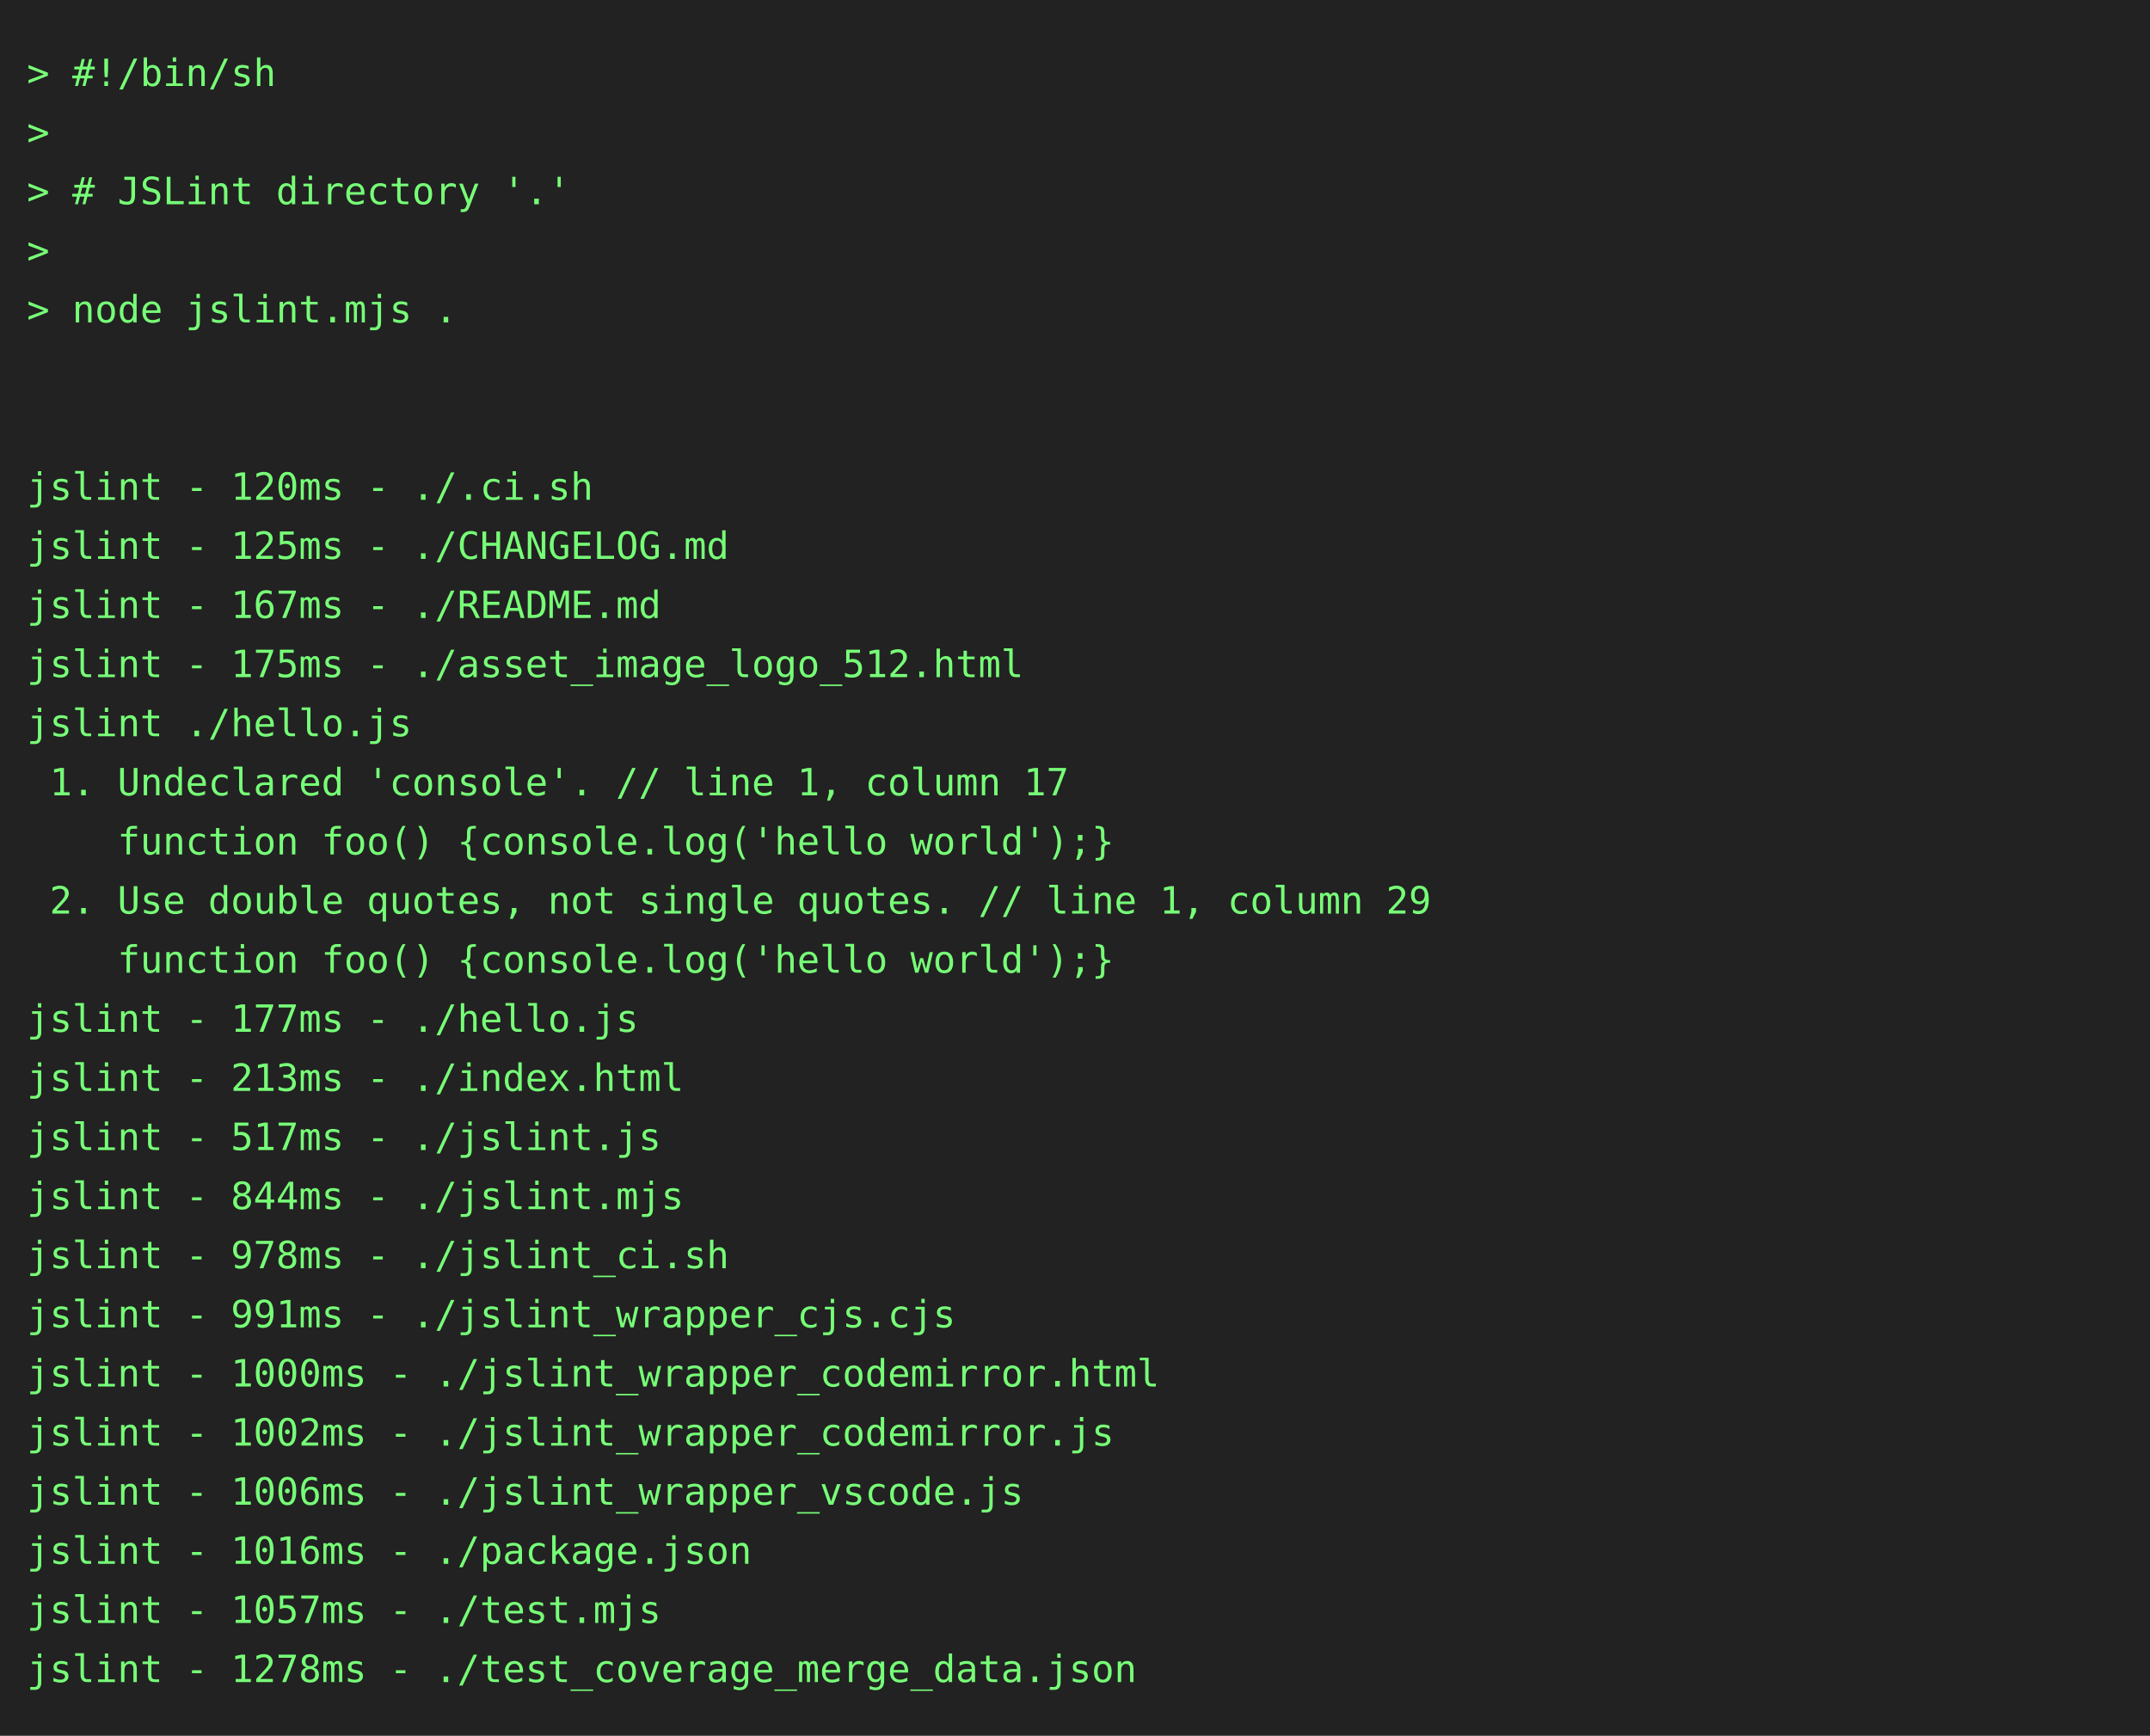
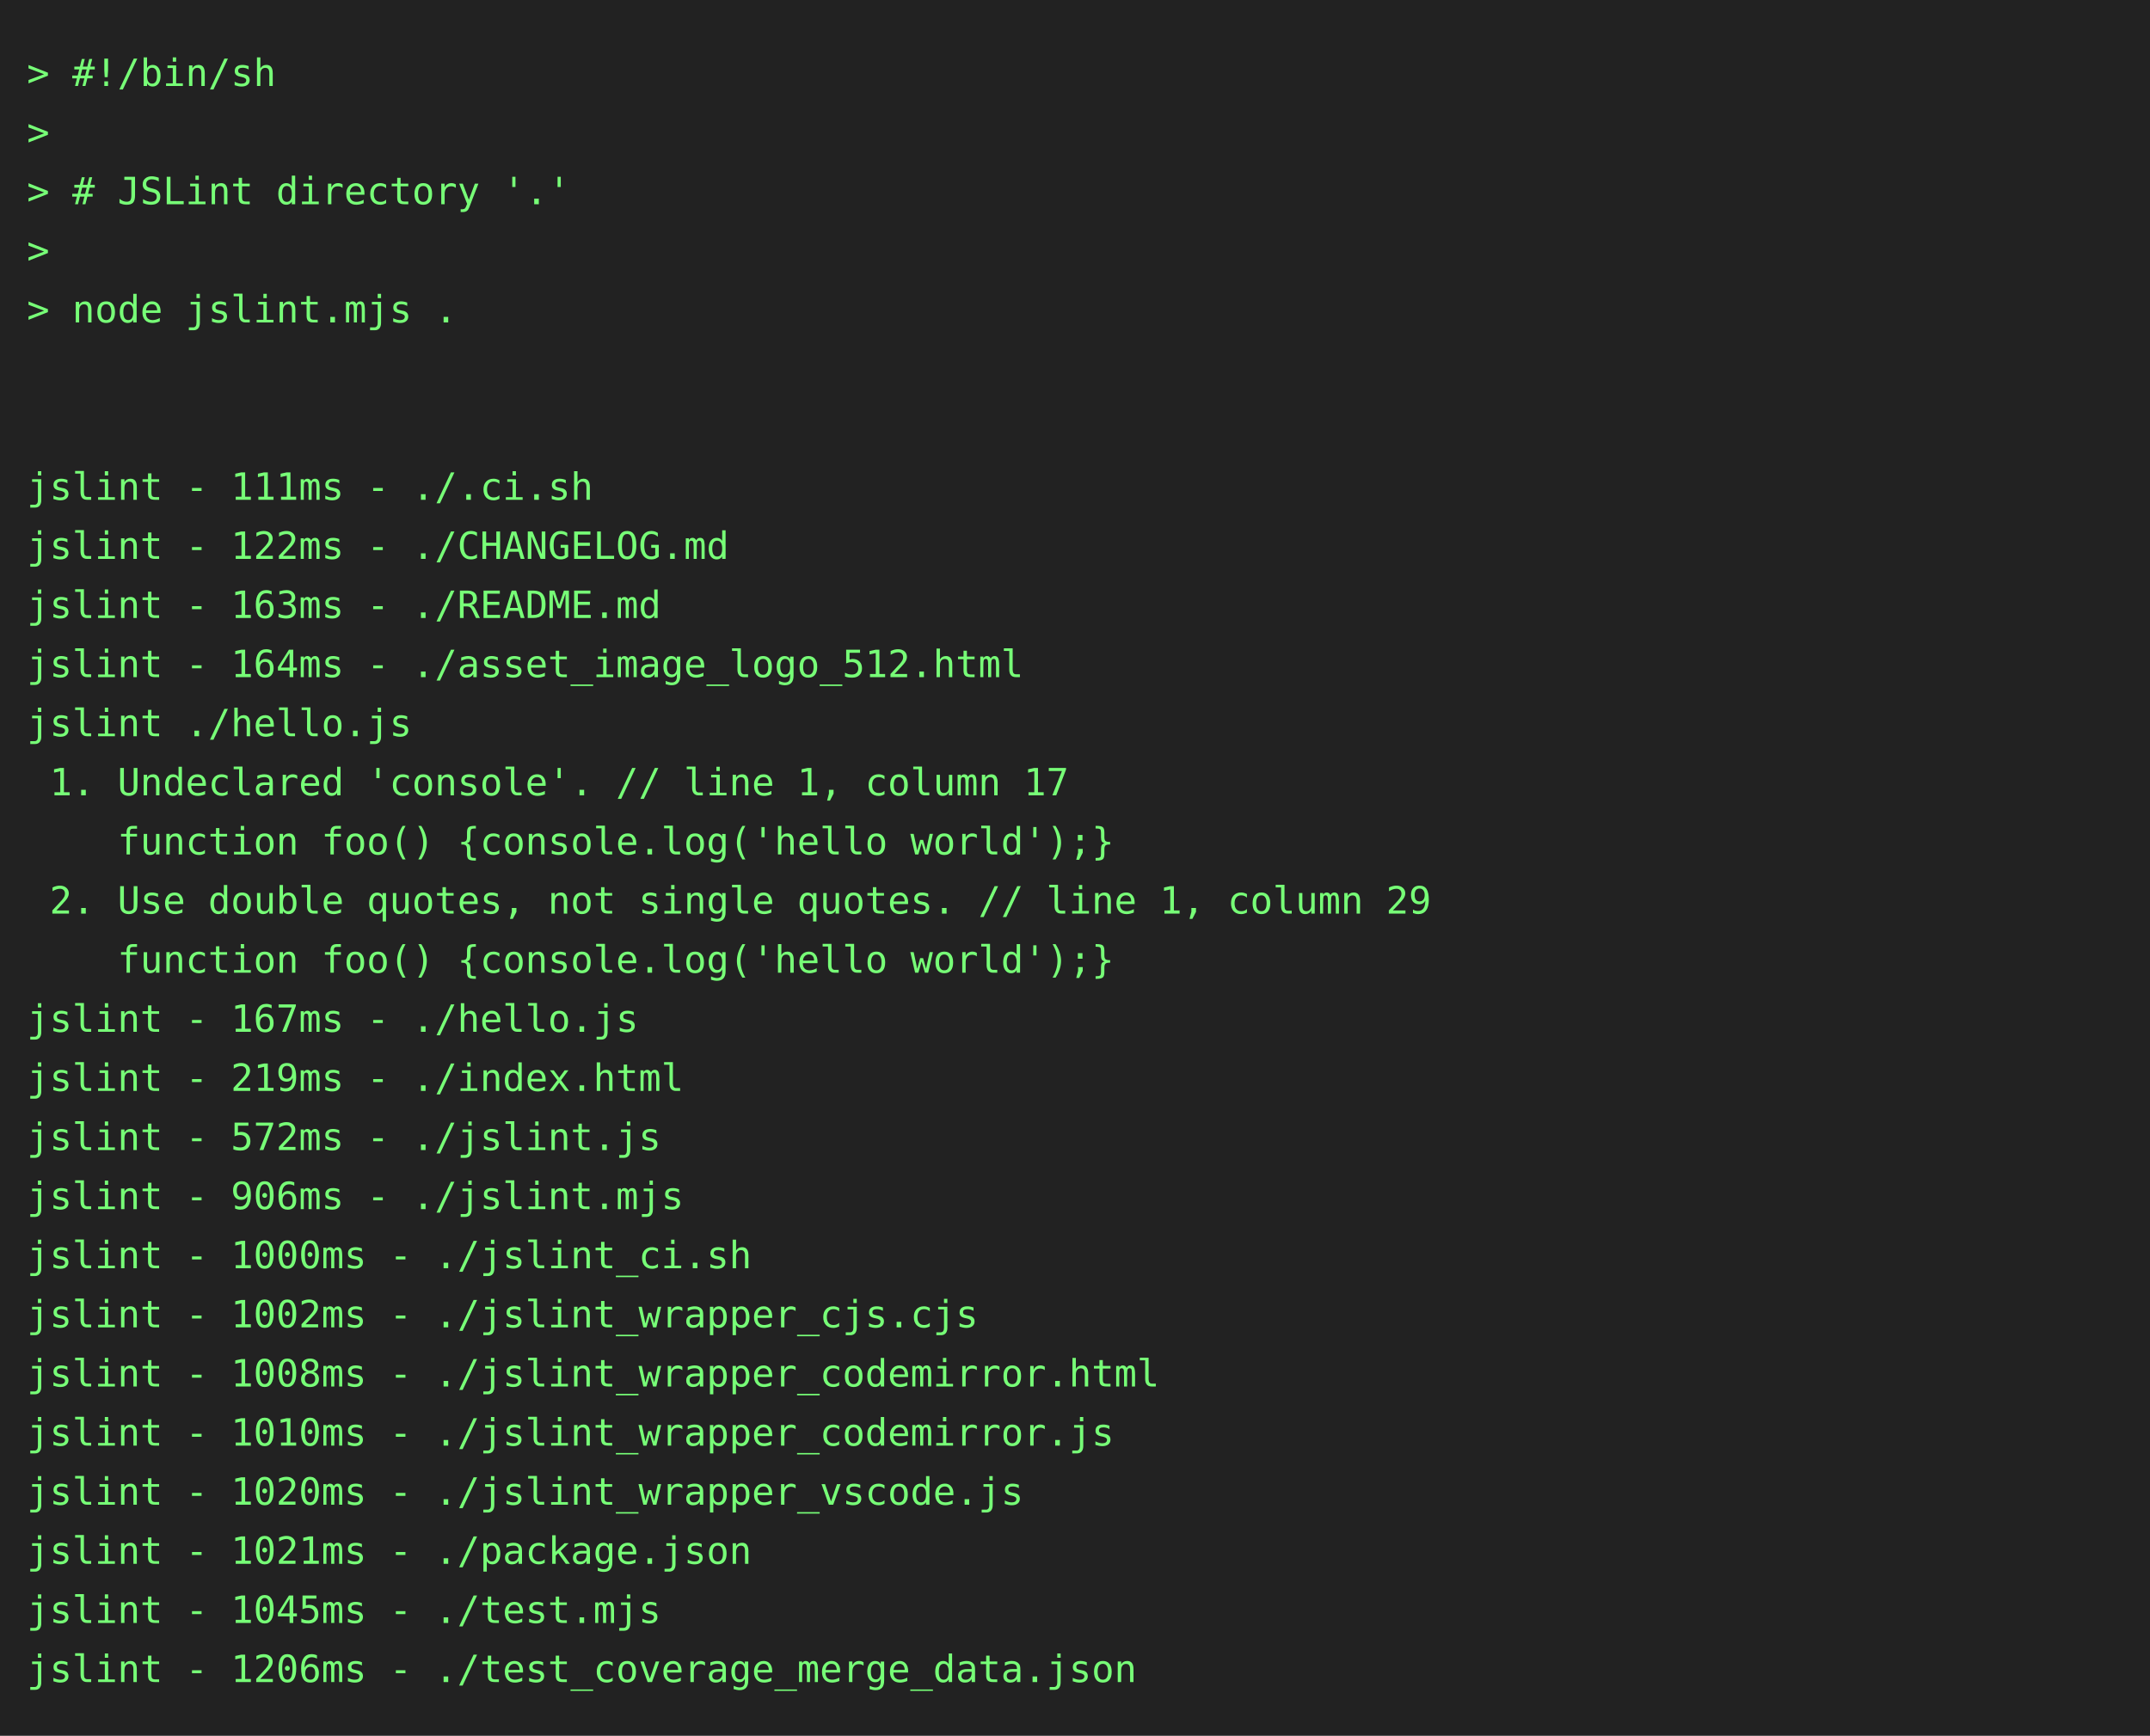
<svg xmlns="http://www.w3.org/2000/svg" height="646" width="800">
  <rect height="646" fill="#222" width="800" />
  <text fill="#7f7" font-family="consolas, menlo, monospace" font-size="14" xml:space="preserve">
    <tspan lengthAdjust="spacingAndGlyphs" textLength="768" x="10" y="32">&gt; #!/bin/sh                                                                                      </tspan>
    <tspan lengthAdjust="spacingAndGlyphs" textLength="768" x="10" y="54">&gt;                                                                                                </tspan>
    <tspan lengthAdjust="spacingAndGlyphs" textLength="768" x="10" y="76">&gt; # JSLint directory '.'                                                                         </tspan>
    <tspan lengthAdjust="spacingAndGlyphs" textLength="768" x="10" y="98">&gt;                                                                                                </tspan>
    <tspan lengthAdjust="spacingAndGlyphs" textLength="768" x="10" y="120">&gt; node jslint.mjs .                                                                              </tspan>
    <tspan lengthAdjust="spacingAndGlyphs" textLength="768" x="10" y="142">                                                                                                 </tspan>
    <tspan lengthAdjust="spacingAndGlyphs" textLength="768" x="10" y="164">                                                                                                 </tspan>
-     <tspan lengthAdjust="spacingAndGlyphs" textLength="768" x="10" y="186">jslint - 120ms - ./.ci.sh                                                                        </tspan>
-     <tspan lengthAdjust="spacingAndGlyphs" textLength="768" x="10" y="208">jslint - 125ms - ./CHANGELOG.md                                                                  </tspan>
-     <tspan lengthAdjust="spacingAndGlyphs" textLength="768" x="10" y="230">jslint - 167ms - ./README.md                                                                     </tspan>
-     <tspan lengthAdjust="spacingAndGlyphs" textLength="768" x="10" y="252">jslint - 175ms - ./asset_image_logo_512.html                                                     </tspan>
+     <tspan lengthAdjust="spacingAndGlyphs" textLength="768" x="10" y="186">jslint - 111ms - ./.ci.sh                                                                        </tspan>
+     <tspan lengthAdjust="spacingAndGlyphs" textLength="768" x="10" y="208">jslint - 122ms - ./CHANGELOG.md                                                                  </tspan>
+     <tspan lengthAdjust="spacingAndGlyphs" textLength="768" x="10" y="230">jslint - 163ms - ./README.md                                                                     </tspan>
+     <tspan lengthAdjust="spacingAndGlyphs" textLength="768" x="10" y="252">jslint - 164ms - ./asset_image_logo_512.html                                                     </tspan>
    <tspan lengthAdjust="spacingAndGlyphs" textLength="768" x="10" y="274">jslint ./hello.js                                                                                </tspan>
    <tspan lengthAdjust="spacingAndGlyphs" textLength="768" x="10" y="296"> 1. Undeclared 'console'. // line 1, column 17                                                   </tspan>
    <tspan lengthAdjust="spacingAndGlyphs" textLength="768" x="10" y="318">    function foo() {console.log('hello world');}                                                 </tspan>
    <tspan lengthAdjust="spacingAndGlyphs" textLength="768" x="10" y="340"> 2. Use double quotes, not single quotes. // line 1, column 29                                   </tspan>
    <tspan lengthAdjust="spacingAndGlyphs" textLength="768" x="10" y="362">    function foo() {console.log('hello world');}                                                 </tspan>
-     <tspan lengthAdjust="spacingAndGlyphs" textLength="768" x="10" y="384">jslint - 177ms - ./hello.js                                                                      </tspan>
-     <tspan lengthAdjust="spacingAndGlyphs" textLength="768" x="10" y="406">jslint - 213ms - ./index.html                                                                    </tspan>
-     <tspan lengthAdjust="spacingAndGlyphs" textLength="768" x="10" y="428">jslint - 517ms - ./jslint.js                                                                     </tspan>
-     <tspan lengthAdjust="spacingAndGlyphs" textLength="768" x="10" y="450">jslint - 844ms - ./jslint.mjs                                                                    </tspan>
-     <tspan lengthAdjust="spacingAndGlyphs" textLength="768" x="10" y="472">jslint - 978ms - ./jslint_ci.sh                                                                  </tspan>
-     <tspan lengthAdjust="spacingAndGlyphs" textLength="768" x="10" y="494">jslint - 991ms - ./jslint_wrapper_cjs.cjs                                                        </tspan>
-     <tspan lengthAdjust="spacingAndGlyphs" textLength="768" x="10" y="516">jslint - 1000ms - ./jslint_wrapper_codemirror.html                                               </tspan>
-     <tspan lengthAdjust="spacingAndGlyphs" textLength="768" x="10" y="538">jslint - 1002ms - ./jslint_wrapper_codemirror.js                                                 </tspan>
-     <tspan lengthAdjust="spacingAndGlyphs" textLength="768" x="10" y="560">jslint - 1006ms - ./jslint_wrapper_vscode.js                                                     </tspan>
-     <tspan lengthAdjust="spacingAndGlyphs" textLength="768" x="10" y="582">jslint - 1016ms - ./package.json                                                                 </tspan>
-     <tspan lengthAdjust="spacingAndGlyphs" textLength="768" x="10" y="604">jslint - 1057ms - ./test.mjs                                                                     </tspan>
-     <tspan lengthAdjust="spacingAndGlyphs" textLength="768" x="10" y="626">jslint - 1278ms - ./test_coverage_merge_data.json                                                </tspan>
+     <tspan lengthAdjust="spacingAndGlyphs" textLength="768" x="10" y="384">jslint - 167ms - ./hello.js                                                                      </tspan>
+     <tspan lengthAdjust="spacingAndGlyphs" textLength="768" x="10" y="406">jslint - 219ms - ./index.html                                                                    </tspan>
+     <tspan lengthAdjust="spacingAndGlyphs" textLength="768" x="10" y="428">jslint - 572ms - ./jslint.js                                                                     </tspan>
+     <tspan lengthAdjust="spacingAndGlyphs" textLength="768" x="10" y="450">jslint - 906ms - ./jslint.mjs                                                                    </tspan>
+     <tspan lengthAdjust="spacingAndGlyphs" textLength="768" x="10" y="472">jslint - 1000ms - ./jslint_ci.sh                                                                 </tspan>
+     <tspan lengthAdjust="spacingAndGlyphs" textLength="768" x="10" y="494">jslint - 1002ms - ./jslint_wrapper_cjs.cjs                                                       </tspan>
+     <tspan lengthAdjust="spacingAndGlyphs" textLength="768" x="10" y="516">jslint - 1008ms - ./jslint_wrapper_codemirror.html                                               </tspan>
+     <tspan lengthAdjust="spacingAndGlyphs" textLength="768" x="10" y="538">jslint - 1010ms - ./jslint_wrapper_codemirror.js                                                 </tspan>
+     <tspan lengthAdjust="spacingAndGlyphs" textLength="768" x="10" y="560">jslint - 1020ms - ./jslint_wrapper_vscode.js                                                     </tspan>
+     <tspan lengthAdjust="spacingAndGlyphs" textLength="768" x="10" y="582">jslint - 1021ms - ./package.json                                                                 </tspan>
+     <tspan lengthAdjust="spacingAndGlyphs" textLength="768" x="10" y="604">jslint - 1045ms - ./test.mjs                                                                     </tspan>
+     <tspan lengthAdjust="spacingAndGlyphs" textLength="768" x="10" y="626">jslint - 1206ms - ./test_coverage_merge_data.json                                                </tspan>
  </text>
</svg>
